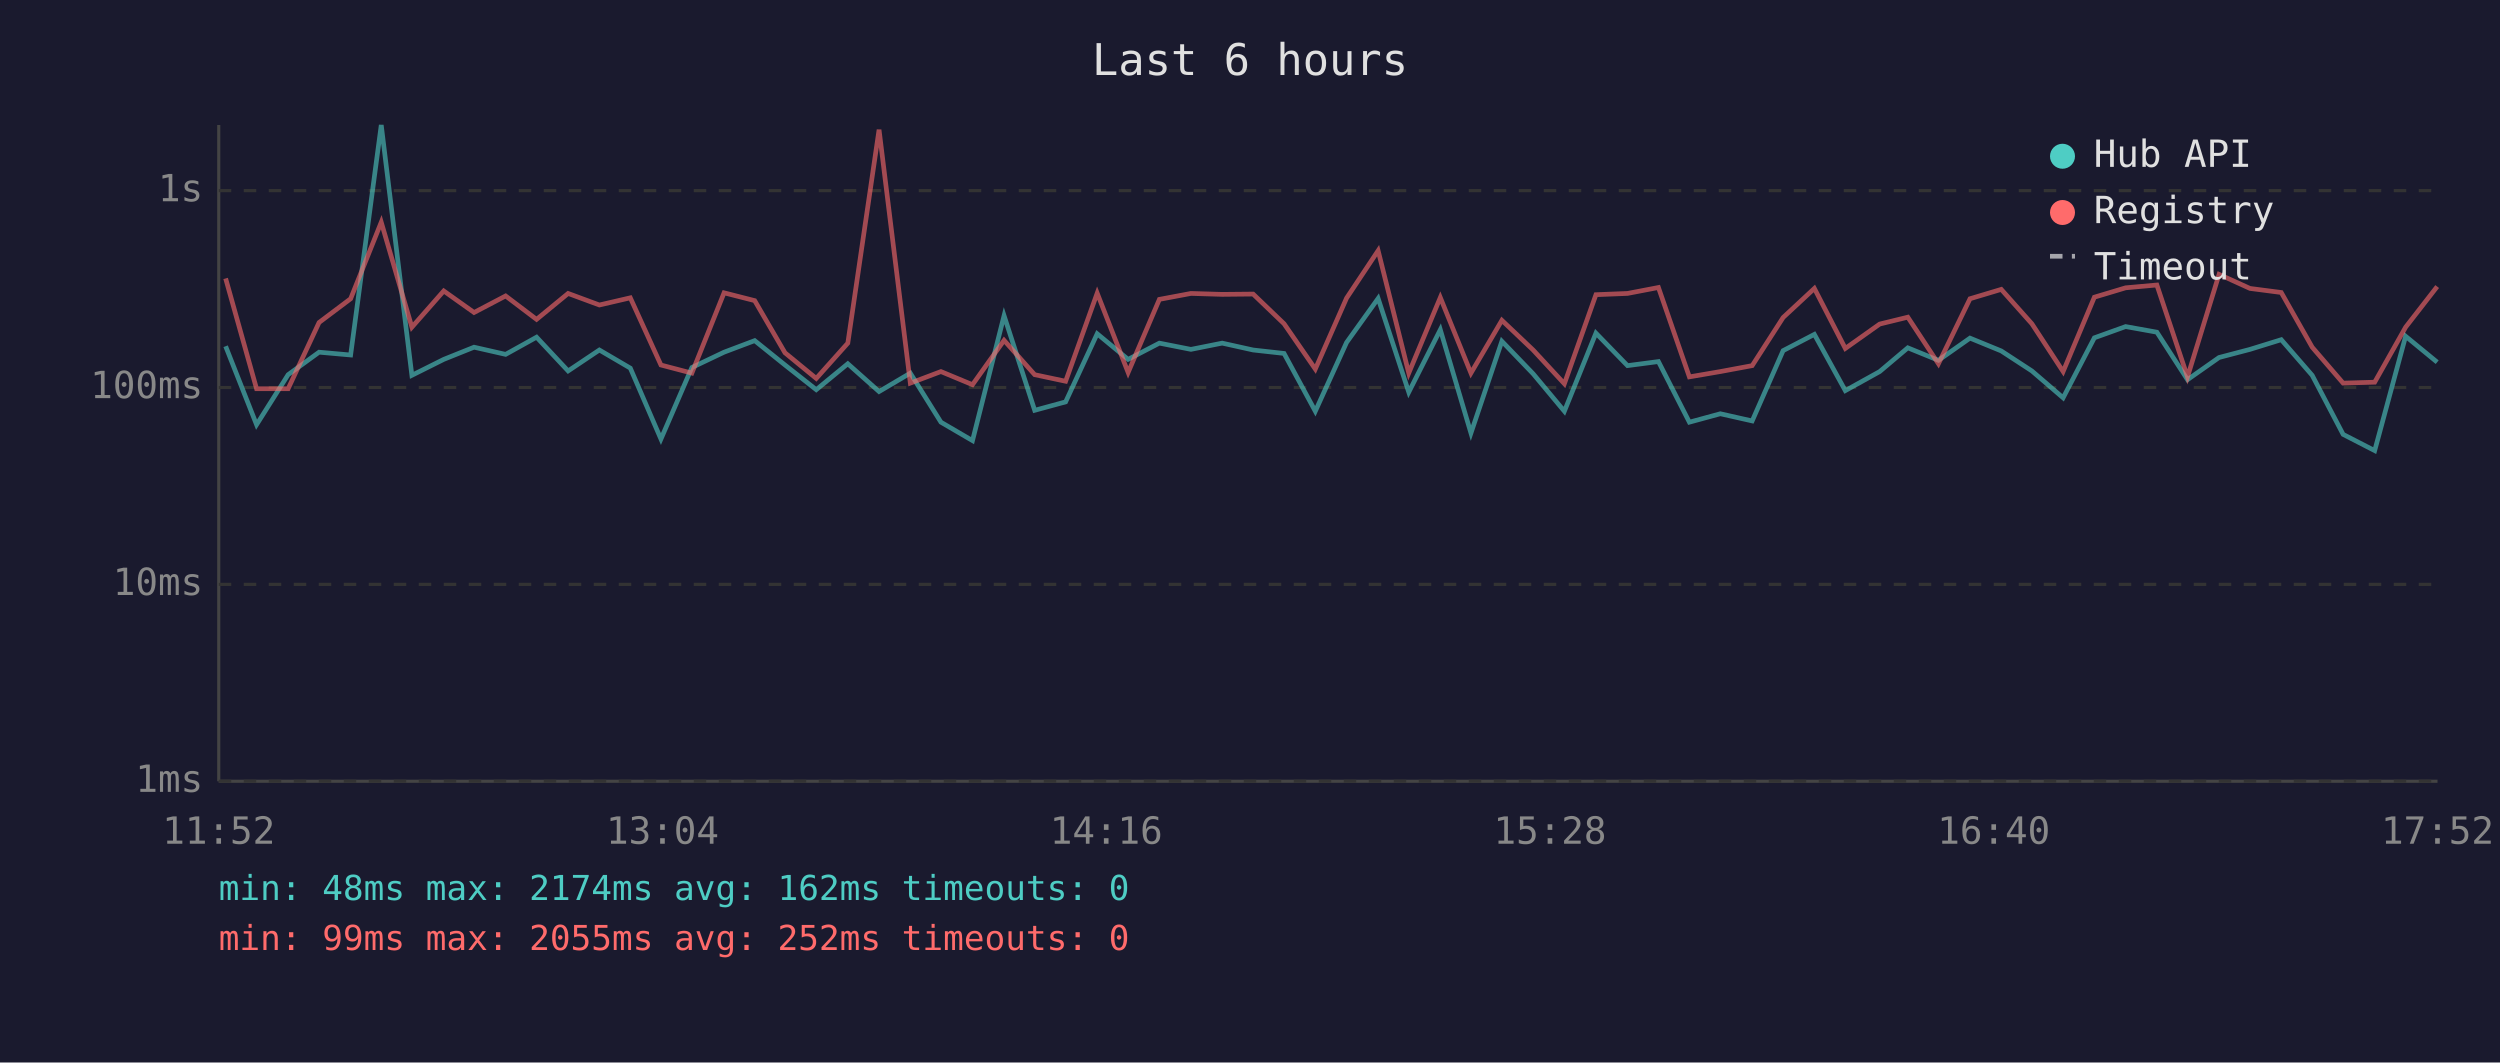
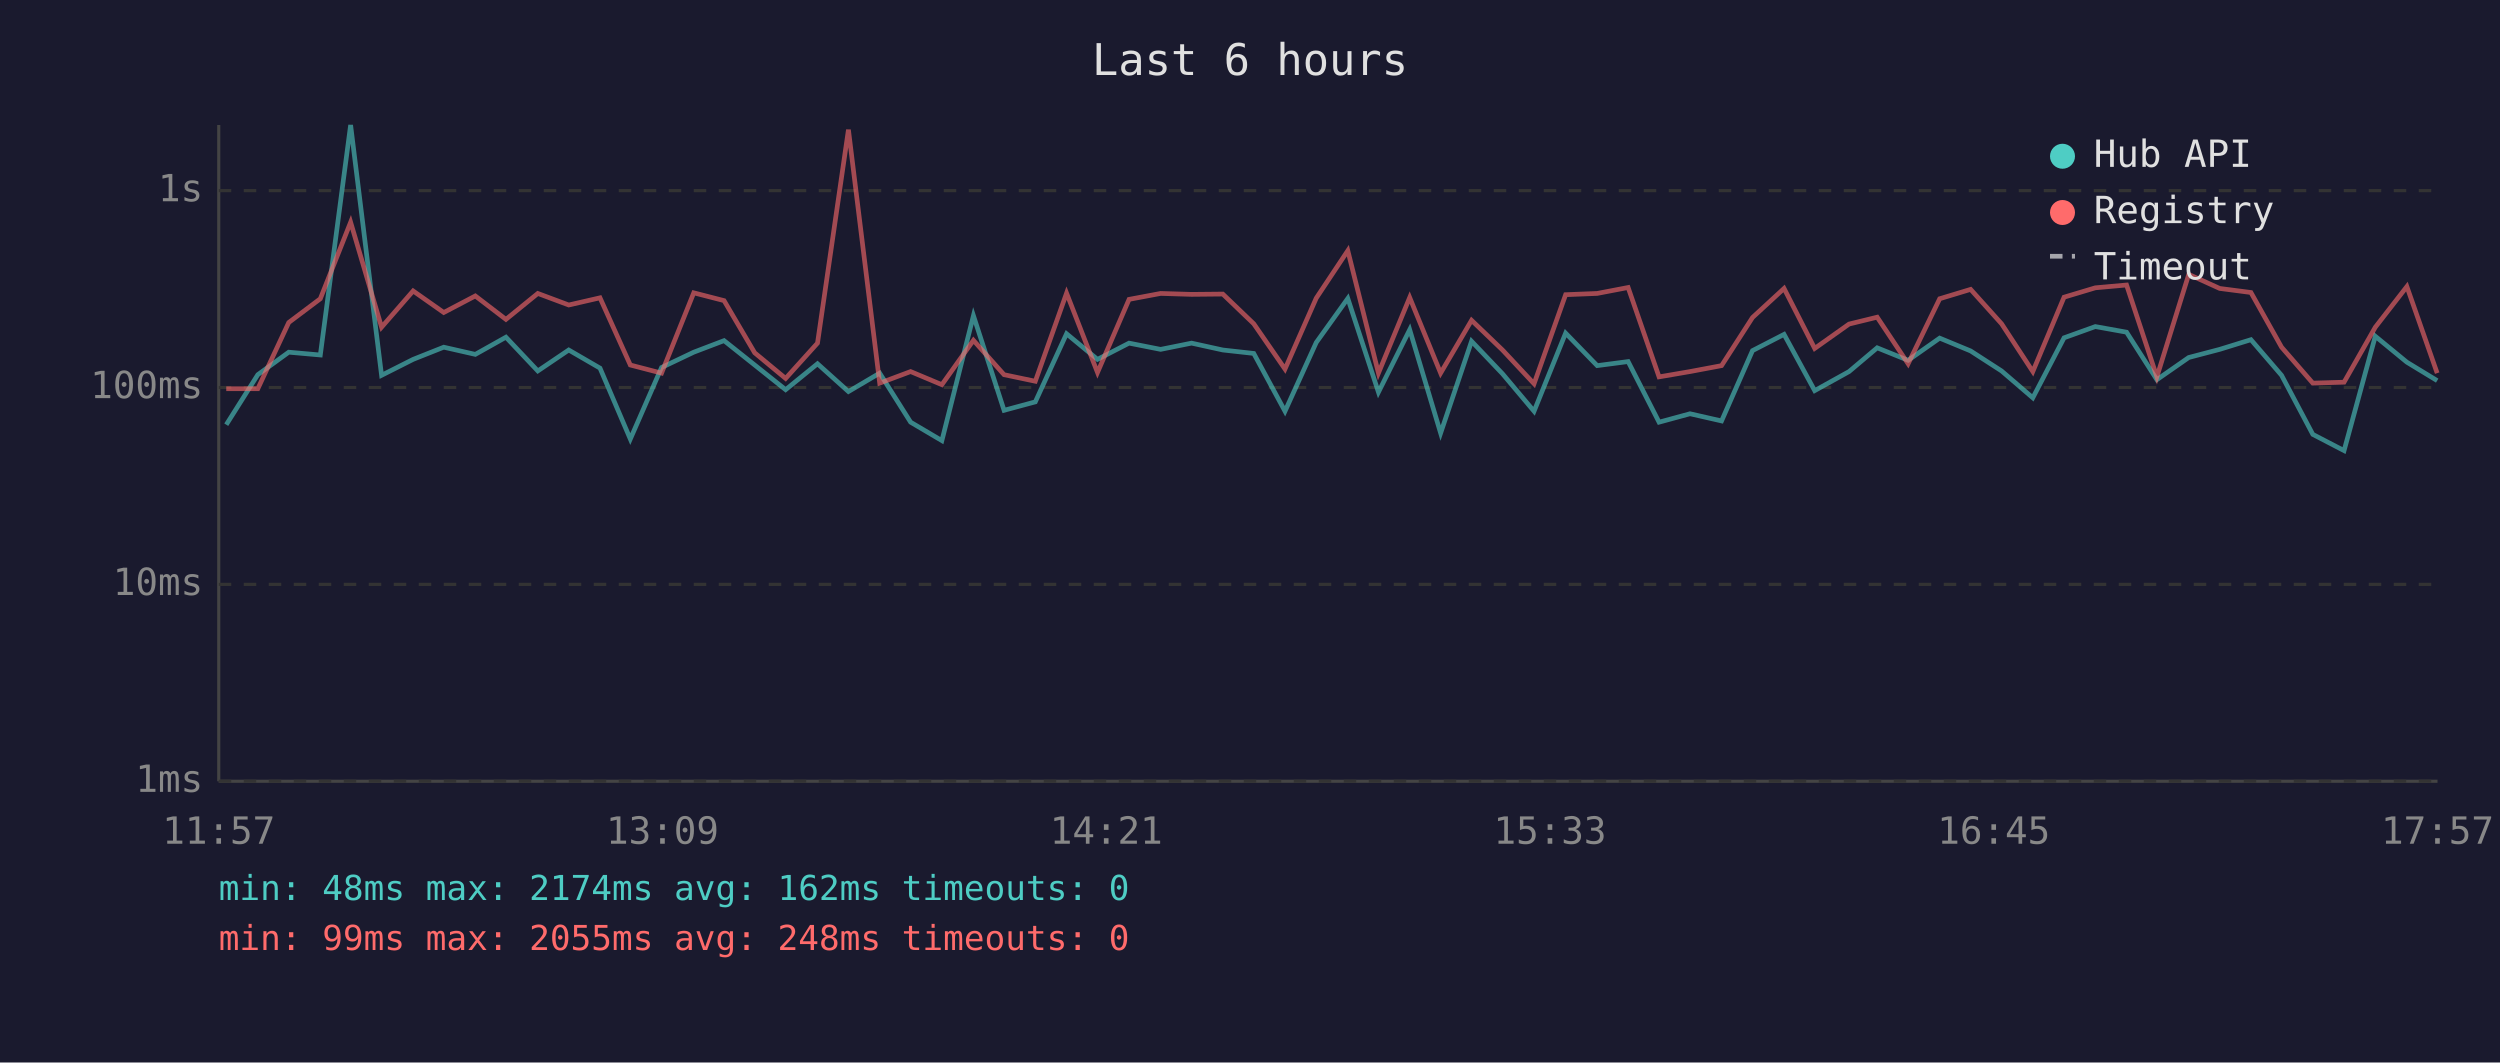
<svg xmlns="http://www.w3.org/2000/svg" viewBox="0 0 800 340" font-family="monospace" font-size="12">
  <rect width="800" height="340" fill="#1a1a2e" />
  <text x="400" y="24" fill="#e0e0e0" font-size="14" text-anchor="middle">Last 6 hours</text>
  <line x1="70" y1="40" x2="70" y2="250" stroke="#444" stroke-width="1" />
  <line x1="70" y1="250" x2="780" y2="250" stroke="#444" stroke-width="1" />
  <line x1="70" y1="250" x2="780" y2="250" stroke="#333" stroke-width="1" stroke-dasharray="4" />
  <text x="65" y="250" fill="#888" text-anchor="end" dominant-baseline="middle">1ms</text>
  <line x1="70" y1="187" x2="780" y2="187" stroke="#333" stroke-width="1" stroke-dasharray="4" />
  <text x="65" y="187" fill="#888" text-anchor="end" dominant-baseline="middle">10ms</text>
  <line x1="70" y1="124" x2="780" y2="124" stroke="#333" stroke-width="1" stroke-dasharray="4" />
  <text x="65" y="124" fill="#888" text-anchor="end" dominant-baseline="middle">100ms</text>
  <line x1="70" y1="61" x2="780" y2="61" stroke="#333" stroke-width="1" stroke-dasharray="4" />
  <text x="65" y="61" fill="#888" text-anchor="end" dominant-baseline="middle">1s</text>
-   <text x="70" y="270" fill="#888" text-anchor="middle">11:52</text>
-   <text x="212" y="270" fill="#888" text-anchor="middle">13:04</text>
-   <text x="354" y="270" fill="#888" text-anchor="middle">14:16</text>
-   <text x="496" y="270" fill="#888" text-anchor="middle">15:28</text>
-   <text x="638" y="270" fill="#888" text-anchor="middle">16:40</text>
-   <text x="780" y="270" fill="#888" text-anchor="middle">17:52</text>
-   <polyline points="72.2,110.8 82.1,135.9 92.2,119.9 102.1,112.7 112.2,113.6 122.0,40.0 131.8,120.1 142.0,115.0 151.7,111.1 161.8,113.4 171.7,107.9 181.8,118.7 191.8,112.0 201.7,117.8 211.5,140.5 221.4,117.6 231.7,112.7 241.5,109.0 251.2,116.8 261.2,124.7 271.3,116.4 281.3,125.3 291.3,119.4 301.1,135.1 311.2,141.0 321.3,101.0 331.1,131.3 341.0,128.6 351.1,106.8 361.0,115.0 371.0,109.8 381.1,111.8 391.1,109.8 401.0,112.0 410.9,113.1 420.9,131.6 430.9,109.6 441.0,95.5 450.8,125.5 460.9,105.5 470.7,138.6 480.6,109.2 490.6,119.6 500.6,131.6 510.7,106.6 520.8,117.0 530.7,115.7 540.6,135.1 550.5,132.4 560.7,134.7 570.6,112.2 580.6,107.0 590.5,125.0 601.5,118.9 610.5,111.3 620.3,115.3 630.4,108.2 640.4,112.3 650.2,118.7 660.2,127.3 670.2,108.1 680.2,104.5 690.2,106.3 700.0,121.5 710.1,114.4 720.0,111.8 730.0,108.7 739.9,120.1 749.8,139.0 759.9,144.2 769.8,107.6 779.9,115.9" fill="none" stroke="#4ecdc4" stroke-width="1.5" opacity="0.6" />
-   <polyline points="72.2,89.1 82.1,124.4 92.2,124.4 102.1,103.2 112.2,95.6 122.0,71.1 131.8,104.7 142.0,93.1 151.7,100.0 161.8,94.7 171.7,102.2 181.8,93.9 191.8,97.6 201.7,95.3 211.5,116.8 221.4,119.4 231.7,93.7 241.5,96.2 251.2,112.9 261.2,121.1 271.3,109.8 281.3,41.5 291.3,122.6 301.1,118.9 311.2,123.1 321.3,108.9 331.1,119.9 341.0,122.0 351.1,93.8 361.0,119.2 371.0,95.8 381.1,93.9 391.1,94.2 401.0,94.1 410.9,103.6 420.9,118.1 430.9,95.4 441.0,80.2 450.8,119.4 460.9,95.2 470.7,119.4 480.6,102.5 490.6,112.0 500.6,122.8 510.7,94.3 520.8,93.9 530.7,92.0 540.6,120.6 550.5,118.9 560.7,117.0 570.6,101.6 580.6,92.3 590.5,111.5 601.5,103.7 610.5,101.5 620.3,116.4 630.4,95.6 640.4,92.6 650.2,103.6 660.2,118.9 670.2,95.1 680.2,92.1 690.2,91.2 700.0,120.6 710.1,87.8 720.0,92.3 730.0,93.6 739.9,111.1 749.8,122.6 759.9,122.3 769.8,104.7 779.9,91.7" fill="none" stroke="#ff6b6b" stroke-width="1.5" opacity="0.6" />
+   <text x="70" y="270" fill="#888" text-anchor="middle">11:57</text>
+   <text x="212" y="270" fill="#888" text-anchor="middle">13:09</text>
+   <text x="354" y="270" fill="#888" text-anchor="middle">14:21</text>
+   <text x="496" y="270" fill="#888" text-anchor="middle">15:33</text>
+   <text x="638" y="270" fill="#888" text-anchor="middle">16:45</text>
+   <text x="780" y="270" fill="#888" text-anchor="middle">17:57</text>
+   <polyline points="72.4,135.9 82.5,119.9 92.4,112.7 102.5,113.6 112.2,40.0 122.1,120.1 132.2,115.0 142.0,111.1 152.1,113.4 161.9,107.9 172.1,118.7 182.0,112.0 192.0,117.8 201.7,140.5 211.7,117.6 222.0,112.7 231.7,109.0 241.5,116.8 251.4,124.7 261.6,116.4 271.5,125.3 281.5,119.4 291.4,135.1 301.4,141.0 311.5,101.0 321.3,131.3 331.3,128.6 341.3,106.8 351.2,115.0 361.3,109.8 371.4,111.8 381.3,109.8 391.3,112.0 401.2,113.1 411.2,131.6 421.2,109.6 431.3,95.5 441.1,125.5 451.1,105.5 461.0,138.6 470.9,109.2 480.8,119.6 490.9,131.6 501.0,106.6 511.1,117.0 521.0,115.7 530.9,135.1 540.8,132.4 550.9,134.7 560.8,112.2 570.9,107.0 580.7,125.0 591.7,118.9 600.7,111.3 610.6,115.3 620.7,108.2 630.6,112.3 640.5,118.7 650.5,127.3 660.5,108.1 670.5,104.5 680.5,106.3 690.2,121.5 700.4,114.4 710.3,111.8 720.3,108.7 730.1,120.1 740.1,139.0 750.1,144.2 760.1,107.6 770.2,115.9 779.9,121.8" fill="none" stroke="#4ecdc4" stroke-width="1.5" opacity="0.6" />
+   <polyline points="72.4,124.4 82.5,124.4 92.4,103.2 102.5,95.6 112.2,71.1 122.1,104.7 132.2,93.1 142.0,100.0 152.1,94.7 161.9,102.2 172.1,93.9 182.0,97.6 192.0,95.3 201.7,116.8 211.7,119.4 222.0,93.7 231.7,96.2 241.5,112.9 251.4,121.1 261.6,109.8 271.5,41.5 281.5,122.6 291.4,118.9 301.4,123.1 311.5,108.9 321.3,119.9 331.3,122.0 341.3,93.8 351.2,119.2 361.3,95.8 371.4,93.9 381.3,94.2 391.3,94.1 401.2,103.6 411.2,118.1 421.2,95.4 431.3,80.2 441.1,119.4 451.1,95.2 461.0,119.4 470.9,102.5 480.8,112.0 490.9,122.8 501.0,94.3 511.1,93.9 521.0,92.0 530.9,120.6 540.8,118.9 550.9,117.0 560.8,101.6 570.9,92.3 580.7,111.5 591.7,103.7 600.7,101.5 610.6,116.4 620.7,95.6 630.6,92.6 640.5,103.6 650.5,118.9 660.5,95.1 670.5,92.1 680.5,91.2 690.2,120.6 700.4,87.8 710.3,92.3 720.3,93.6 730.1,111.1 740.1,122.6 750.1,122.3 760.1,104.7 770.2,91.7 779.9,119.4" fill="none" stroke="#ff6b6b" stroke-width="1.5" opacity="0.6" />
  <circle cx="660" cy="50" r="4" fill="#4ecdc4" />
  <text x="670" y="50" fill="#e0e0e0" dominant-baseline="middle">Hub API</text>
  <circle cx="660" cy="68" r="4" fill="#ff6b6b" />
  <text x="670" y="68" fill="#e0e0e0" dominant-baseline="middle">Registry</text>
  <line x1="656" y1="82" x2="664" y2="82" stroke="#e0e0e0" stroke-width="1.5" stroke-dasharray="4,3" opacity="0.7" />
  <text x="670" y="86" fill="#e0e0e0" dominant-baseline="middle">Timeout</text>
  <text x="70" y="288" fill="#4ecdc4" font-size="11">min: 48ms  max: 2174ms  avg: 162ms  timeouts: 0</text>
-   <text x="70" y="304" fill="#ff6b6b" font-size="11">min: 99ms  max: 2055ms  avg: 252ms  timeouts: 0</text>
+   <text x="70" y="304" fill="#ff6b6b" font-size="11">min: 99ms  max: 2055ms  avg: 248ms  timeouts: 0</text>
</svg>
